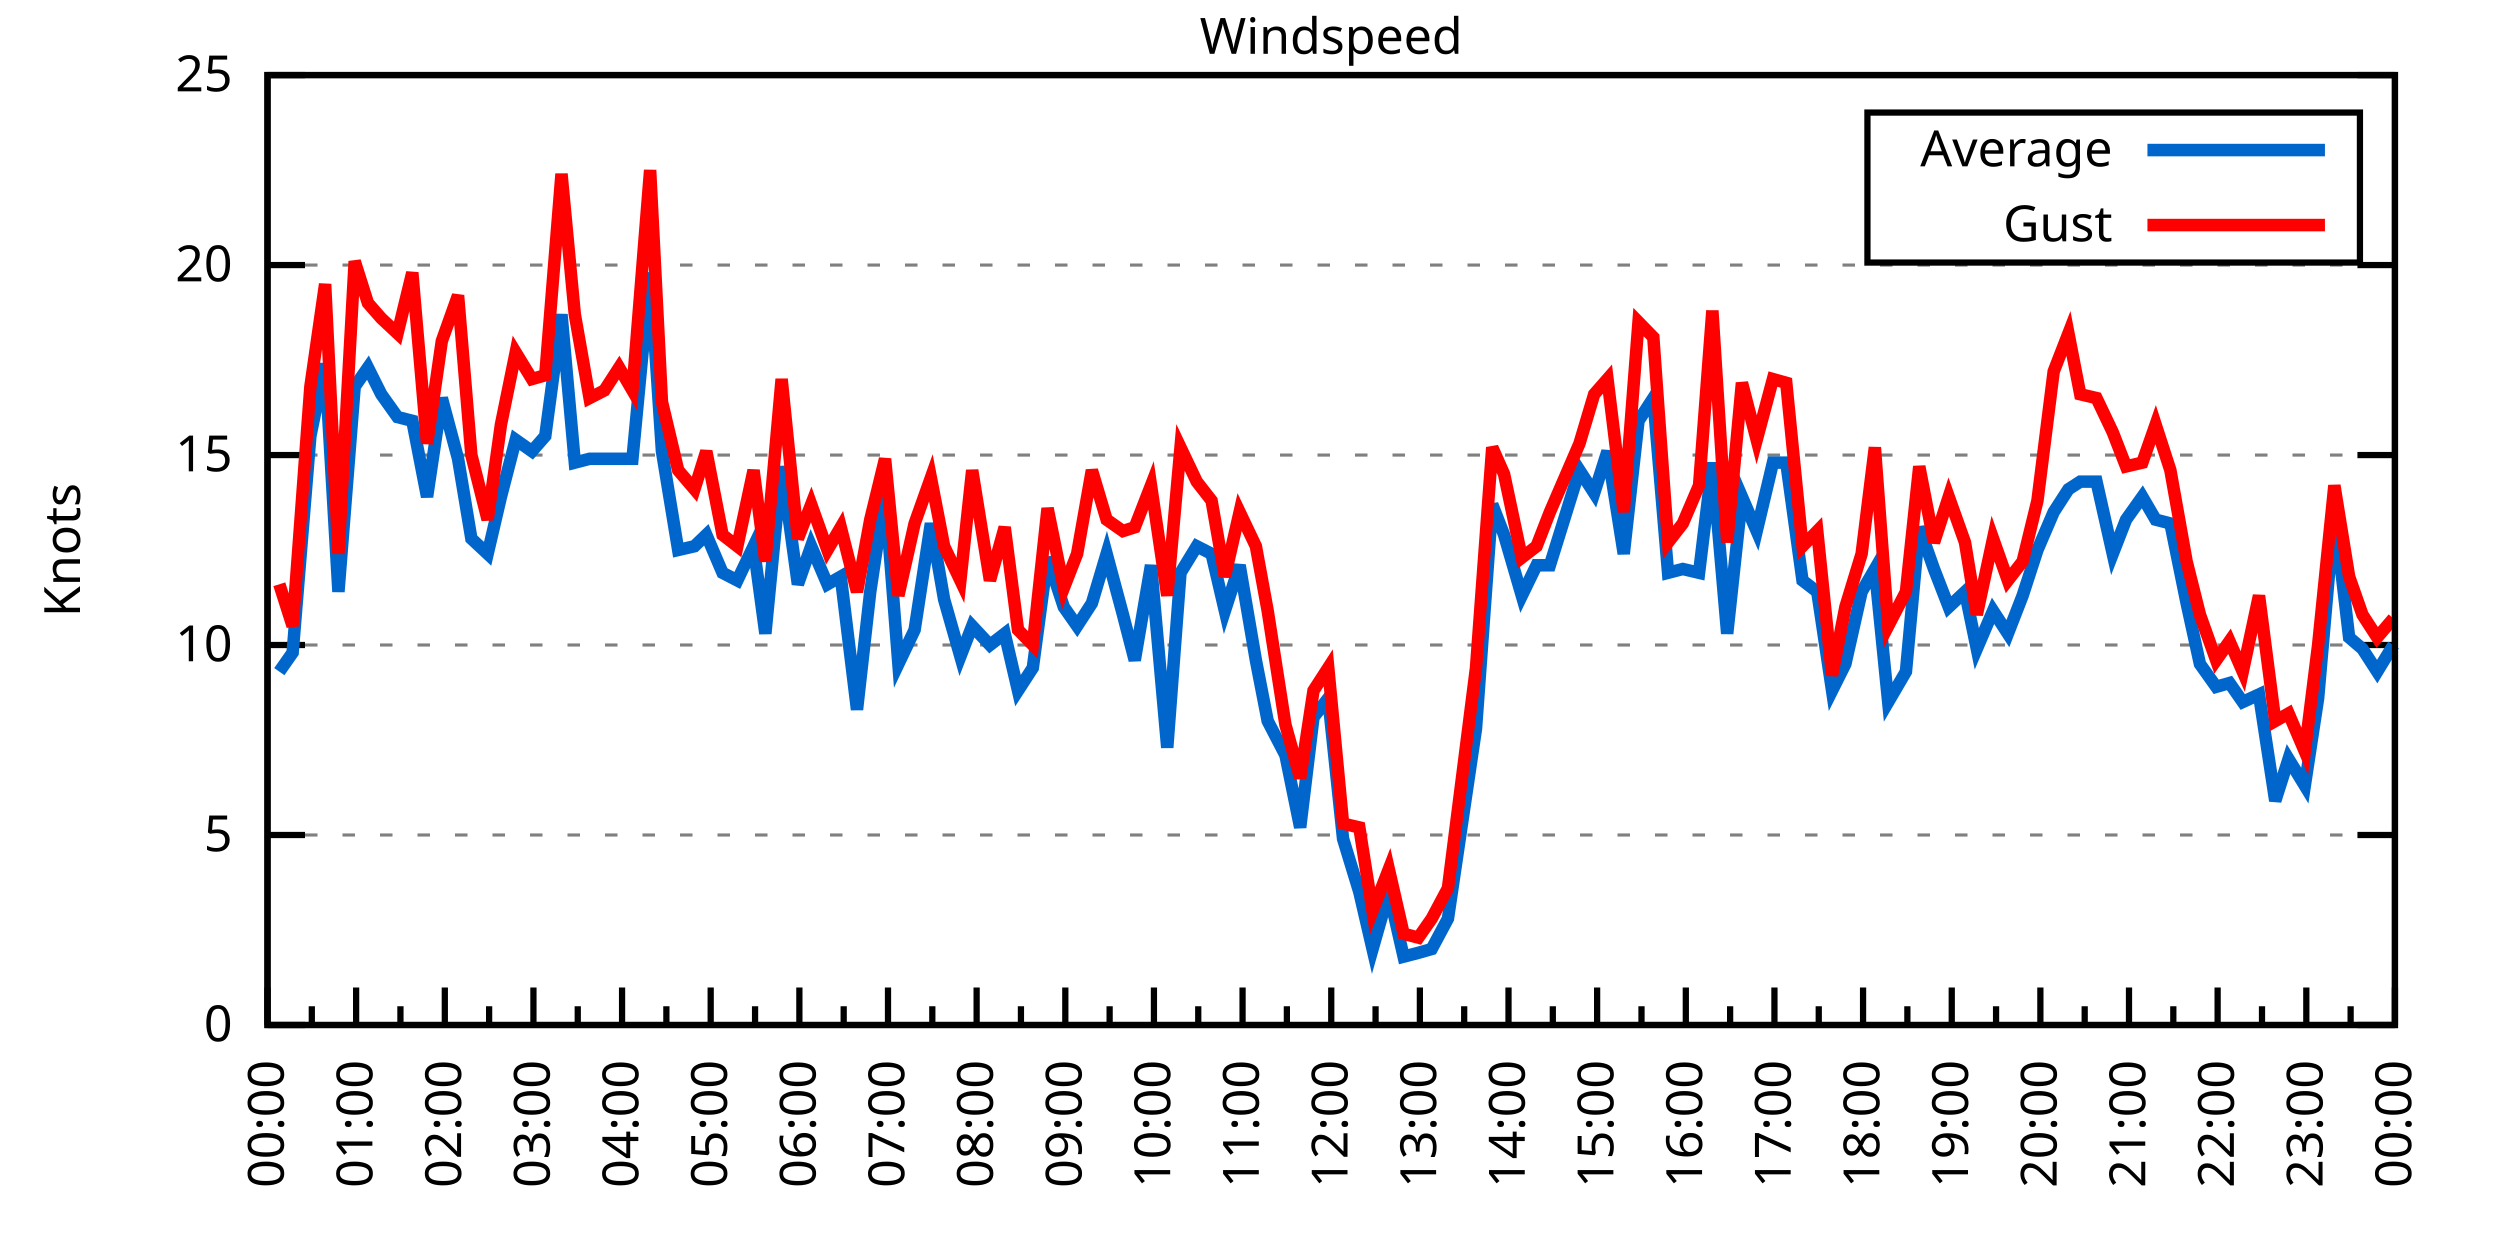
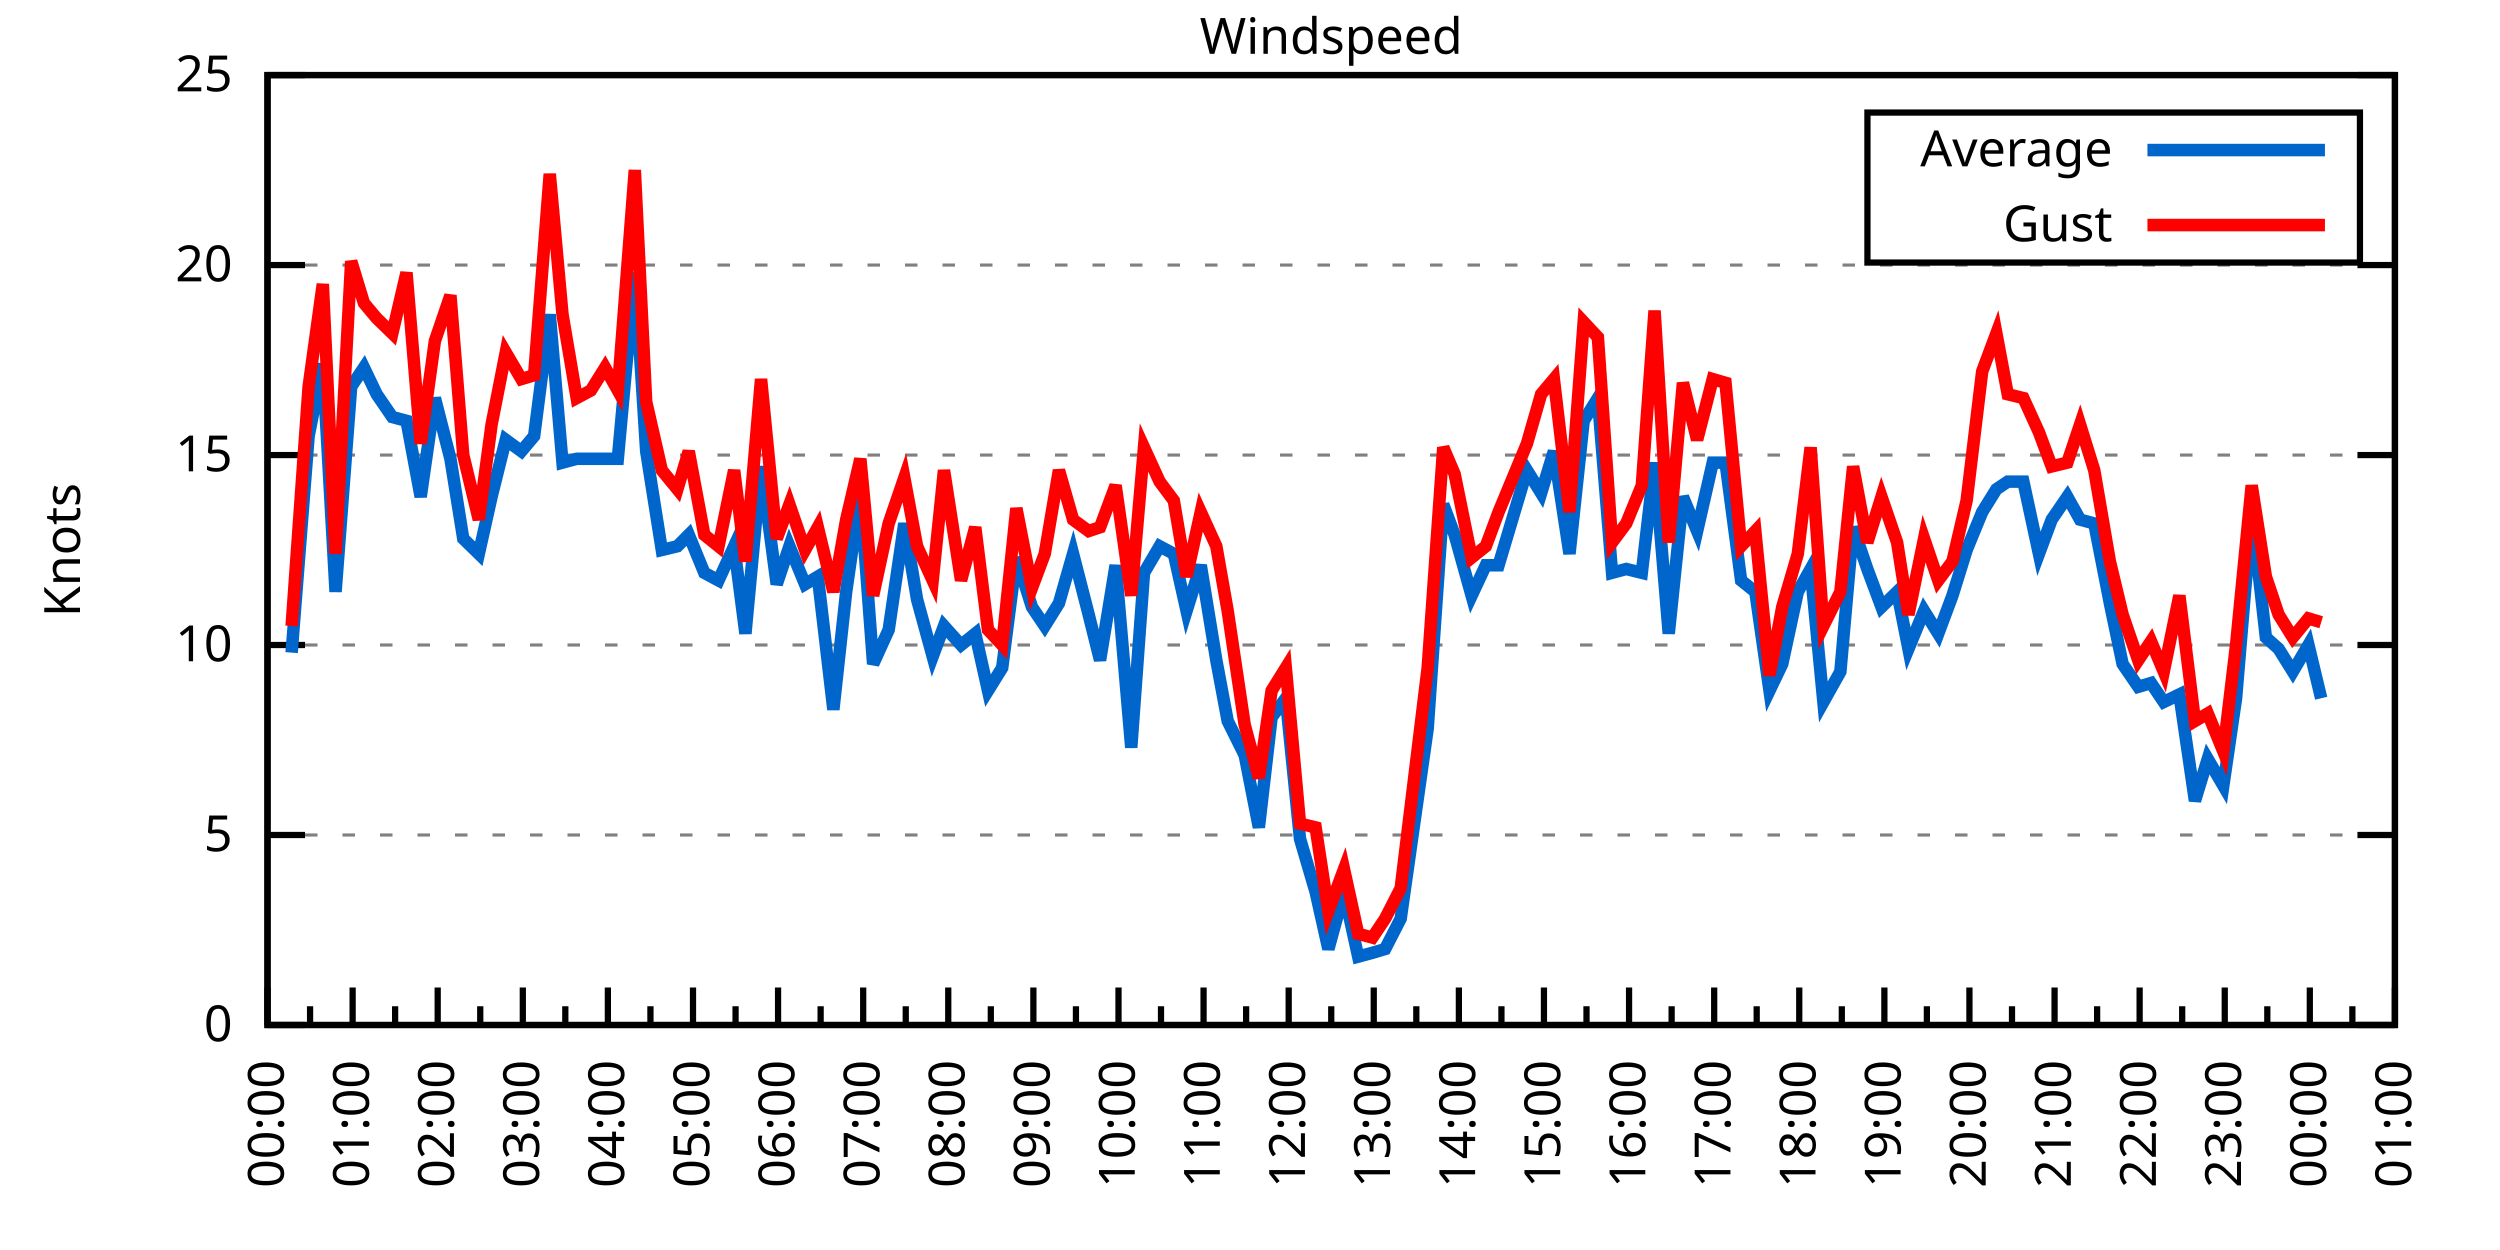
<svg xmlns="http://www.w3.org/2000/svg" xmlns:xlink="http://www.w3.org/1999/xlink" width="400" height="200" viewBox="0 0 400 200">
  <g id="gnuplot_canvas">
    <rect x="0" y="0" width="400" height="200" fill="none" />
    <defs>
      <circle id="gpDot" r="0.5" stroke-width="0.5" stroke="currentColor" />
      <path id="gpPt0" stroke-width="0.333" stroke="currentColor" d="M-1,0 h2 M0,-1 v2" />
      <path id="gpPt1" stroke-width="0.333" stroke="currentColor" d="M-1,-1 L1,1 M1,-1 L-1,1" />
      <path id="gpPt2" stroke-width="0.333" stroke="currentColor" d="M-1,0 L1,0 M0,-1 L0,1 M-1,-1 L1,1 M-1,1 L1,-1" />
      <rect id="gpPt3" stroke-width="0.333" stroke="currentColor" x="-1" y="-1" width="2" height="2" />
      <rect id="gpPt4" stroke-width="0.333" stroke="currentColor" fill="currentColor" x="-1" y="-1" width="2" height="2" />
      <circle id="gpPt5" stroke-width="0.333" stroke="currentColor" cx="0" cy="0" r="1" />
      <use xlink:href="#gpPt5" id="gpPt6" fill="currentColor" stroke="none" />
      <path id="gpPt7" stroke-width="0.333" stroke="currentColor" d="M0,-1.33 L-1.33,0.67 L1.33,0.67 z" />
      <use xlink:href="#gpPt7" id="gpPt8" fill="currentColor" stroke="none" />
      <use xlink:href="#gpPt7" id="gpPt9" stroke="currentColor" transform="rotate(180)" />
      <use xlink:href="#gpPt9" id="gpPt10" fill="currentColor" stroke="none" />
      <use xlink:href="#gpPt3" id="gpPt11" stroke="currentColor" transform="rotate(45)" />
      <use xlink:href="#gpPt11" id="gpPt12" fill="currentColor" stroke="none" />
      <path id="gpPt13" stroke-width="0.333" stroke="currentColor" d="M0,1.330 L1.265,0.411 L0.782,-1.067 L-0.782,-1.076 L-1.265,0.411 z" />
      <use xlink:href="#gpPt13" id="gpPt14" fill="currentColor" stroke="none" />
      <filter id="textbox" filterUnits="objectBoundingBox" x="0" y="0" height="1" width="1">
        <feFlood flood-color="white" flood-opacity="1" result="bgnd" />
        <feComposite in="SourceGraphic" in2="bgnd" operator="atop" />
      </filter>
      <filter id="greybox" filterUnits="objectBoundingBox" x="0" y="0" height="1" width="1">
        <feFlood flood-color="lightgrey" flood-opacity="1" result="grey" />
        <feComposite in="SourceGraphic" in2="grey" operator="atop" />
      </filter>
    </defs>
    <g fill="none" color="white" stroke="currentColor" stroke-width="1.00" stroke-linecap="butt" stroke-linejoin="miter">
</g>
    <g fill="none" color="black" stroke="currentColor" stroke-width="1.00" stroke-linecap="butt" stroke-linejoin="miter">
      <g stroke="none" shape-rendering="crispEdges">
        <polygon fill="rgb(255, 255, 255)" points="42.80,164.00 383.18,164.00 383.18,12.02 42.80,12.02 " />
      </g>
    </g>
    <g fill="none" color="black" stroke="currentColor" stroke-width="1.00" stroke-linecap="butt" stroke-linejoin="miter">
</g>
    <g fill="none" color="black" stroke="black" stroke-width="0.50" stroke-linecap="butt" stroke-linejoin="miter">
</g>
    <g fill="none" color="gray" stroke="currentColor" stroke-width="0.50" stroke-linecap="butt" stroke-linejoin="miter">
      <path stroke="gray" stroke-dasharray="2,4" class="gridline" d="M42.80,164.00 L383.19,164.00  " />
    </g>
    <g fill="none" color="gray" stroke="gray" stroke-width="1.00" stroke-linecap="butt" stroke-linejoin="miter">
</g>
    <g fill="none" color="black" stroke="currentColor" stroke-width="1.00" stroke-linecap="butt" stroke-linejoin="miter">
      <path stroke="black" d="M42.80,164.00 L48.80,164.00 M383.19,164.00 L377.19,164.00  " />
      <g transform="translate(37.20,166.60)" stroke="none" fill="black" font-family="Sans" font-size="8.00" text-anchor="end">
        <text>
          <tspan font-family="Sans"> 0</tspan>
        </text>
      </g>
    </g>
    <g fill="none" color="black" stroke="currentColor" stroke-width="1.00" stroke-linecap="butt" stroke-linejoin="miter">
</g>
    <g fill="none" color="black" stroke="black" stroke-width="0.50" stroke-linecap="butt" stroke-linejoin="miter">
</g>
    <g fill="none" color="gray" stroke="currentColor" stroke-width="0.50" stroke-linecap="butt" stroke-linejoin="miter">
      <path stroke="gray" stroke-dasharray="2,4" class="gridline" d="M42.80,133.60 L383.19,133.60  " />
    </g>
    <g fill="none" color="gray" stroke="gray" stroke-width="1.00" stroke-linecap="butt" stroke-linejoin="miter">
</g>
    <g fill="none" color="black" stroke="currentColor" stroke-width="1.00" stroke-linecap="butt" stroke-linejoin="miter">
      <path stroke="black" d="M42.80,133.60 L48.80,133.60 M383.19,133.60 L377.19,133.60  " />
      <g transform="translate(37.20,136.20)" stroke="none" fill="black" font-family="Sans" font-size="8.00" text-anchor="end">
        <text>
          <tspan font-family="Sans"> 5</tspan>
        </text>
      </g>
    </g>
    <g fill="none" color="black" stroke="currentColor" stroke-width="1.00" stroke-linecap="butt" stroke-linejoin="miter">
</g>
    <g fill="none" color="black" stroke="black" stroke-width="0.50" stroke-linecap="butt" stroke-linejoin="miter">
</g>
    <g fill="none" color="gray" stroke="currentColor" stroke-width="0.50" stroke-linecap="butt" stroke-linejoin="miter">
      <path stroke="gray" stroke-dasharray="2,4" class="gridline" d="M42.80,103.20 L383.19,103.20  " />
    </g>
    <g fill="none" color="gray" stroke="gray" stroke-width="1.00" stroke-linecap="butt" stroke-linejoin="miter">
</g>
    <g fill="none" color="black" stroke="currentColor" stroke-width="1.00" stroke-linecap="butt" stroke-linejoin="miter">
      <path stroke="black" d="M42.80,103.20 L48.80,103.20 M383.19,103.20 L377.19,103.20  " />
      <g transform="translate(37.20,105.80)" stroke="none" fill="black" font-family="Sans" font-size="8.00" text-anchor="end">
        <text>
          <tspan font-family="Sans"> 10</tspan>
        </text>
      </g>
    </g>
    <g fill="none" color="black" stroke="currentColor" stroke-width="1.00" stroke-linecap="butt" stroke-linejoin="miter">
</g>
    <g fill="none" color="black" stroke="black" stroke-width="0.50" stroke-linecap="butt" stroke-linejoin="miter">
</g>
    <g fill="none" color="gray" stroke="currentColor" stroke-width="0.50" stroke-linecap="butt" stroke-linejoin="miter">
      <path stroke="gray" stroke-dasharray="2,4" class="gridline" d="M42.80,72.81 L383.19,72.81  " />
    </g>
    <g fill="none" color="gray" stroke="gray" stroke-width="1.00" stroke-linecap="butt" stroke-linejoin="miter">
</g>
    <g fill="none" color="black" stroke="currentColor" stroke-width="1.00" stroke-linecap="butt" stroke-linejoin="miter">
      <path stroke="black" d="M42.80,72.81 L48.80,72.81 M383.19,72.81 L377.19,72.81  " />
      <g transform="translate(37.20,75.41)" stroke="none" fill="black" font-family="Sans" font-size="8.00" text-anchor="end">
        <text>
          <tspan font-family="Sans"> 15</tspan>
        </text>
      </g>
    </g>
    <g fill="none" color="black" stroke="currentColor" stroke-width="1.00" stroke-linecap="butt" stroke-linejoin="miter">
</g>
    <g fill="none" color="black" stroke="black" stroke-width="0.50" stroke-linecap="butt" stroke-linejoin="miter">
</g>
    <g fill="none" color="gray" stroke="currentColor" stroke-width="0.50" stroke-linecap="butt" stroke-linejoin="miter">
      <path stroke="gray" stroke-dasharray="2,4" class="gridline" d="M42.80,42.41 L383.19,42.41  " />
    </g>
    <g fill="none" color="gray" stroke="gray" stroke-width="1.00" stroke-linecap="butt" stroke-linejoin="miter">
</g>
    <g fill="none" color="black" stroke="currentColor" stroke-width="1.00" stroke-linecap="butt" stroke-linejoin="miter">
      <path stroke="black" d="M42.80,42.41 L48.80,42.41 M383.19,42.41 L377.19,42.41  " />
      <g transform="translate(37.20,45.01)" stroke="none" fill="black" font-family="Sans" font-size="8.00" text-anchor="end">
        <text>
          <tspan font-family="Sans"> 20</tspan>
        </text>
      </g>
    </g>
    <g fill="none" color="black" stroke="currentColor" stroke-width="1.00" stroke-linecap="butt" stroke-linejoin="miter">
</g>
    <g fill="none" color="black" stroke="black" stroke-width="0.50" stroke-linecap="butt" stroke-linejoin="miter">
</g>
    <g fill="none" color="gray" stroke="currentColor" stroke-width="0.50" stroke-linecap="butt" stroke-linejoin="miter">
      <path stroke="gray" stroke-dasharray="2,4" class="gridline" d="M42.80,12.01 L383.19,12.01  " />
    </g>
    <g fill="none" color="gray" stroke="gray" stroke-width="1.00" stroke-linecap="butt" stroke-linejoin="miter">
</g>
    <g fill="none" color="black" stroke="currentColor" stroke-width="1.00" stroke-linecap="butt" stroke-linejoin="miter">
      <path stroke="black" d="M42.80,12.01 L48.80,12.01 M383.19,12.01 L377.19,12.01  " />
      <g transform="translate(37.20,14.61)" stroke="none" fill="black" font-family="Sans" font-size="8.00" text-anchor="end">
        <text>
          <tspan font-family="Sans"> 25</tspan>
        </text>
      </g>
    </g>
    <g fill="none" color="black" stroke="currentColor" stroke-width="1.00" stroke-linecap="butt" stroke-linejoin="miter">
      <path stroke="black" d="M42.80,164.00 L42.80,158.00  " />
      <g transform="translate(45.40,169.60) rotate(270)" stroke="none" fill="black" font-family="Sans" font-size="8.00" text-anchor="end">
        <text>
          <tspan font-family="Sans">00:00</tspan>
        </text>
      </g>
    </g>
    <g fill="none" color="black" stroke="currentColor" stroke-width="1.00" stroke-linecap="butt" stroke-linejoin="miter">
-       <path stroke="black" d="M49.89,164.00 L49.89,161.00 M56.98,164.00 L56.98,158.00  " />
-       <g transform="translate(59.58,169.60) rotate(270)" stroke="none" fill="black" font-family="Sans" font-size="8.00" text-anchor="end">
+       <path stroke="black" d="M49.61,164.00 L49.61,161.00 M56.42,164.00 L56.42,158.00  " />
+       <g transform="translate(59.02,169.60) rotate(270)" stroke="none" fill="black" font-family="Sans" font-size="8.00" text-anchor="end">
        <text>
          <tspan font-family="Sans">01:00</tspan>
        </text>
      </g>
    </g>
    <g fill="none" color="black" stroke="currentColor" stroke-width="1.00" stroke-linecap="butt" stroke-linejoin="miter">
-       <path stroke="black" d="M64.07,164.00 L64.07,161.00 M71.17,164.00 L71.17,158.00  " />
-       <g transform="translate(73.77,169.60) rotate(270)" stroke="none" fill="black" font-family="Sans" font-size="8.00" text-anchor="end">
+       <path stroke="black" d="M63.22,164.00 L63.22,161.00 M70.03,164.00 L70.03,158.00  " />
+       <g transform="translate(72.63,169.60) rotate(270)" stroke="none" fill="black" font-family="Sans" font-size="8.00" text-anchor="end">
        <text>
          <tspan font-family="Sans">02:00</tspan>
        </text>
      </g>
    </g>
    <g fill="none" color="black" stroke="currentColor" stroke-width="1.00" stroke-linecap="butt" stroke-linejoin="miter">
-       <path stroke="black" d="M78.26,164.00 L78.26,161.00 M85.35,164.00 L85.35,158.00  " />
-       <g transform="translate(87.95,169.60) rotate(270)" stroke="none" fill="black" font-family="Sans" font-size="8.00" text-anchor="end">
+       <path stroke="black" d="M76.84,164.00 L76.84,161.00 M83.65,164.00 L83.65,158.00  " />
+       <g transform="translate(86.25,169.60) rotate(270)" stroke="none" fill="black" font-family="Sans" font-size="8.00" text-anchor="end">
        <text>
          <tspan font-family="Sans">03:00</tspan>
        </text>
      </g>
    </g>
    <g fill="none" color="black" stroke="currentColor" stroke-width="1.00" stroke-linecap="butt" stroke-linejoin="miter">
-       <path stroke="black" d="M92.44,164.00 L92.44,161.00 M99.53,164.00 L99.53,158.00  " />
-       <g transform="translate(102.13,169.60) rotate(270)" stroke="none" fill="black" font-family="Sans" font-size="8.00" text-anchor="end">
+       <path stroke="black" d="M90.45,164.00 L90.45,161.00 M97.26,164.00 L97.26,158.00  " />
+       <g transform="translate(99.86,169.60) rotate(270)" stroke="none" fill="black" font-family="Sans" font-size="8.00" text-anchor="end">
        <text>
          <tspan font-family="Sans">04:00</tspan>
        </text>
      </g>
    </g>
    <g fill="none" color="black" stroke="currentColor" stroke-width="1.00" stroke-linecap="butt" stroke-linejoin="miter">
-       <path stroke="black" d="M106.62,164.00 L106.62,161.00 M113.71,164.00 L113.71,158.00  " />
-       <g transform="translate(116.31,169.60) rotate(270)" stroke="none" fill="black" font-family="Sans" font-size="8.00" text-anchor="end">
+       <path stroke="black" d="M104.07,164.00 L104.07,161.00 M110.88,164.00 L110.88,158.00  " />
+       <g transform="translate(113.48,169.60) rotate(270)" stroke="none" fill="black" font-family="Sans" font-size="8.00" text-anchor="end">
        <text>
          <tspan font-family="Sans">05:00</tspan>
        </text>
      </g>
    </g>
    <g fill="none" color="black" stroke="currentColor" stroke-width="1.00" stroke-linecap="butt" stroke-linejoin="miter">
-       <path stroke="black" d="M120.81,164.00 L120.81,161.00 M127.90,164.00 L127.90,158.00  " />
-       <g transform="translate(130.50,169.60) rotate(270)" stroke="none" fill="black" font-family="Sans" font-size="8.00" text-anchor="end">
+       <path stroke="black" d="M117.69,164.00 L117.69,161.00 M124.49,164.00 L124.49,158.00  " />
+       <g transform="translate(127.09,169.60) rotate(270)" stroke="none" fill="black" font-family="Sans" font-size="8.00" text-anchor="end">
        <text>
          <tspan font-family="Sans">06:00</tspan>
        </text>
      </g>
    </g>
    <g fill="none" color="black" stroke="currentColor" stroke-width="1.00" stroke-linecap="butt" stroke-linejoin="miter">
-       <path stroke="black" d="M134.99,164.00 L134.99,161.00 M142.08,164.00 L142.08,158.00  " />
-       <g transform="translate(144.68,169.60) rotate(270)" stroke="none" fill="black" font-family="Sans" font-size="8.00" text-anchor="end">
+       <path stroke="black" d="M131.30,164.00 L131.30,161.00 M138.11,164.00 L138.11,158.00  " />
+       <g transform="translate(140.71,169.60) rotate(270)" stroke="none" fill="black" font-family="Sans" font-size="8.00" text-anchor="end">
        <text>
          <tspan font-family="Sans">07:00</tspan>
        </text>
      </g>
    </g>
    <g fill="none" color="black" stroke="currentColor" stroke-width="1.00" stroke-linecap="butt" stroke-linejoin="miter">
-       <path stroke="black" d="M149.17,164.00 L149.17,161.00 M156.26,164.00 L156.26,158.00  " />
-       <g transform="translate(158.86,169.60) rotate(270)" stroke="none" fill="black" font-family="Sans" font-size="8.00" text-anchor="end">
+       <path stroke="black" d="M144.92,164.00 L144.92,161.00 M151.72,164.00 L151.72,158.00  " />
+       <g transform="translate(154.32,169.60) rotate(270)" stroke="none" fill="black" font-family="Sans" font-size="8.00" text-anchor="end">
        <text>
          <tspan font-family="Sans">08:00</tspan>
        </text>
      </g>
    </g>
    <g fill="none" color="black" stroke="currentColor" stroke-width="1.00" stroke-linecap="butt" stroke-linejoin="miter">
-       <path stroke="black" d="M163.35,164.00 L163.35,161.00 M170.45,164.00 L170.45,158.00  " />
-       <g transform="translate(173.05,169.60) rotate(270)" stroke="none" fill="black" font-family="Sans" font-size="8.00" text-anchor="end">
+       <path stroke="black" d="M158.53,164.00 L158.53,161.00 M165.34,164.00 L165.34,158.00  " />
+       <g transform="translate(167.94,169.60) rotate(270)" stroke="none" fill="black" font-family="Sans" font-size="8.00" text-anchor="end">
        <text>
          <tspan font-family="Sans">09:00</tspan>
        </text>
      </g>
    </g>
    <g fill="none" color="black" stroke="currentColor" stroke-width="1.00" stroke-linecap="butt" stroke-linejoin="miter">
-       <path stroke="black" d="M177.54,164.00 L177.54,161.00 M184.63,164.00 L184.63,158.00  " />
-       <g transform="translate(187.23,169.60) rotate(270)" stroke="none" fill="black" font-family="Sans" font-size="8.00" text-anchor="end">
+       <path stroke="black" d="M172.15,164.00 L172.15,161.00 M178.96,164.00 L178.96,158.00  " />
+       <g transform="translate(181.56,169.60) rotate(270)" stroke="none" fill="black" font-family="Sans" font-size="8.00" text-anchor="end">
        <text>
          <tspan font-family="Sans">10:00</tspan>
        </text>
      </g>
    </g>
    <g fill="none" color="black" stroke="currentColor" stroke-width="1.00" stroke-linecap="butt" stroke-linejoin="miter">
-       <path stroke="black" d="M191.72,164.00 L191.72,161.00 M198.81,164.00 L198.81,158.00  " />
-       <g transform="translate(201.41,169.60) rotate(270)" stroke="none" fill="black" font-family="Sans" font-size="8.00" text-anchor="end">
+       <path stroke="black" d="M185.76,164.00 L185.76,161.00 M192.57,164.00 L192.57,158.00  " />
+       <g transform="translate(195.17,169.60) rotate(270)" stroke="none" fill="black" font-family="Sans" font-size="8.00" text-anchor="end">
        <text>
          <tspan font-family="Sans">11:00</tspan>
        </text>
      </g>
    </g>
    <g fill="none" color="black" stroke="currentColor" stroke-width="1.00" stroke-linecap="butt" stroke-linejoin="miter">
-       <path stroke="black" d="M205.90,164.00 L205.90,161.00 M213.00,164.00 L213.00,158.00  " />
-       <g transform="translate(215.60,169.60) rotate(270)" stroke="none" fill="black" font-family="Sans" font-size="8.00" text-anchor="end">
+       <path stroke="black" d="M199.38,164.00 L199.38,161.00 M206.19,164.00 L206.19,158.00  " />
+       <g transform="translate(208.79,169.60) rotate(270)" stroke="none" fill="black" font-family="Sans" font-size="8.00" text-anchor="end">
        <text>
          <tspan font-family="Sans">12:00</tspan>
        </text>
      </g>
    </g>
    <g fill="none" color="black" stroke="currentColor" stroke-width="1.00" stroke-linecap="butt" stroke-linejoin="miter">
-       <path stroke="black" d="M220.09,164.00 L220.09,161.00 M227.18,164.00 L227.18,158.00  " />
-       <g transform="translate(229.78,169.60) rotate(270)" stroke="none" fill="black" font-family="Sans" font-size="8.00" text-anchor="end">
+       <path stroke="black" d="M213.00,164.00 L213.00,161.00 M219.80,164.00 L219.80,158.00  " />
+       <g transform="translate(222.40,169.60) rotate(270)" stroke="none" fill="black" font-family="Sans" font-size="8.00" text-anchor="end">
        <text>
          <tspan font-family="Sans">13:00</tspan>
        </text>
      </g>
    </g>
    <g fill="none" color="black" stroke="currentColor" stroke-width="1.00" stroke-linecap="butt" stroke-linejoin="miter">
-       <path stroke="black" d="M234.27,164.00 L234.27,161.00 M241.36,164.00 L241.36,158.00  " />
-       <g transform="translate(243.96,169.60) rotate(270)" stroke="none" fill="black" font-family="Sans" font-size="8.00" text-anchor="end">
+       <path stroke="black" d="M226.61,164.00 L226.61,161.00 M233.42,164.00 L233.42,158.00  " />
+       <g transform="translate(236.02,169.60) rotate(270)" stroke="none" fill="black" font-family="Sans" font-size="8.00" text-anchor="end">
        <text>
          <tspan font-family="Sans">14:00</tspan>
        </text>
      </g>
    </g>
    <g fill="none" color="black" stroke="currentColor" stroke-width="1.00" stroke-linecap="butt" stroke-linejoin="miter">
-       <path stroke="black" d="M248.45,164.00 L248.45,161.00 M255.54,164.00 L255.54,158.00  " />
-       <g transform="translate(258.14,169.60) rotate(270)" stroke="none" fill="black" font-family="Sans" font-size="8.00" text-anchor="end">
+       <path stroke="black" d="M240.23,164.00 L240.23,161.00 M247.03,164.00 L247.03,158.00  " />
+       <g transform="translate(249.63,169.60) rotate(270)" stroke="none" fill="black" font-family="Sans" font-size="8.00" text-anchor="end">
        <text>
          <tspan font-family="Sans">15:00</tspan>
        </text>
      </g>
    </g>
    <g fill="none" color="black" stroke="currentColor" stroke-width="1.00" stroke-linecap="butt" stroke-linejoin="miter">
-       <path stroke="black" d="M262.64,164.00 L262.64,161.00 M269.73,164.00 L269.73,158.00  " />
-       <g transform="translate(272.33,169.60) rotate(270)" stroke="none" fill="black" font-family="Sans" font-size="8.00" text-anchor="end">
+       <path stroke="black" d="M253.84,164.00 L253.84,161.00 M260.65,164.00 L260.65,158.00  " />
+       <g transform="translate(263.25,169.60) rotate(270)" stroke="none" fill="black" font-family="Sans" font-size="8.00" text-anchor="end">
        <text>
          <tspan font-family="Sans">16:00</tspan>
        </text>
      </g>
    </g>
    <g fill="none" color="black" stroke="currentColor" stroke-width="1.00" stroke-linecap="butt" stroke-linejoin="miter">
-       <path stroke="black" d="M276.82,164.00 L276.82,161.00 M283.91,164.00 L283.91,158.00  " />
-       <g transform="translate(286.51,169.60) rotate(270)" stroke="none" fill="black" font-family="Sans" font-size="8.00" text-anchor="end">
+       <path stroke="black" d="M267.46,164.00 L267.46,161.00 M274.27,164.00 L274.27,158.00  " />
+       <g transform="translate(276.87,169.60) rotate(270)" stroke="none" fill="black" font-family="Sans" font-size="8.00" text-anchor="end">
        <text>
          <tspan font-family="Sans">17:00</tspan>
        </text>
      </g>
    </g>
    <g fill="none" color="black" stroke="currentColor" stroke-width="1.00" stroke-linecap="butt" stroke-linejoin="miter">
-       <path stroke="black" d="M291.00,164.00 L291.00,161.00 M298.09,164.00 L298.09,158.00  " />
-       <g transform="translate(300.69,169.60) rotate(270)" stroke="none" fill="black" font-family="Sans" font-size="8.00" text-anchor="end">
+       <path stroke="black" d="M281.07,164.00 L281.07,161.00 M287.88,164.00 L287.88,158.00  " />
+       <g transform="translate(290.48,169.60) rotate(270)" stroke="none" fill="black" font-family="Sans" font-size="8.00" text-anchor="end">
        <text>
          <tspan font-family="Sans">18:00</tspan>
        </text>
      </g>
    </g>
    <g fill="none" color="black" stroke="currentColor" stroke-width="1.00" stroke-linecap="butt" stroke-linejoin="miter">
-       <path stroke="black" d="M305.18,164.00 L305.18,161.00 M312.28,164.00 L312.28,158.00  " />
-       <g transform="translate(314.88,169.60) rotate(270)" stroke="none" fill="black" font-family="Sans" font-size="8.00" text-anchor="end">
+       <path stroke="black" d="M294.69,164.00 L294.69,161.00 M301.50,164.00 L301.50,158.00  " />
+       <g transform="translate(304.10,169.60) rotate(270)" stroke="none" fill="black" font-family="Sans" font-size="8.00" text-anchor="end">
        <text>
          <tspan font-family="Sans">19:00</tspan>
        </text>
      </g>
    </g>
    <g fill="none" color="black" stroke="currentColor" stroke-width="1.00" stroke-linecap="butt" stroke-linejoin="miter">
-       <path stroke="black" d="M319.37,164.00 L319.37,161.00 M326.46,164.00 L326.46,158.00  " />
-       <g transform="translate(329.06,169.60) rotate(270)" stroke="none" fill="black" font-family="Sans" font-size="8.00" text-anchor="end">
+       <path stroke="black" d="M308.30,164.00 L308.30,161.00 M315.11,164.00 L315.11,158.00  " />
+       <g transform="translate(317.71,169.60) rotate(270)" stroke="none" fill="black" font-family="Sans" font-size="8.00" text-anchor="end">
        <text>
          <tspan font-family="Sans">20:00</tspan>
        </text>
      </g>
    </g>
    <g fill="none" color="black" stroke="currentColor" stroke-width="1.00" stroke-linecap="butt" stroke-linejoin="miter">
-       <path stroke="black" d="M333.55,164.00 L333.55,161.00 M340.64,164.00 L340.64,158.00  " />
-       <g transform="translate(343.24,169.60) rotate(270)" stroke="none" fill="black" font-family="Sans" font-size="8.00" text-anchor="end">
+       <path stroke="black" d="M321.92,164.00 L321.92,161.00 M328.73,164.00 L328.73,158.00  " />
+       <g transform="translate(331.33,169.60) rotate(270)" stroke="none" fill="black" font-family="Sans" font-size="8.00" text-anchor="end">
        <text>
          <tspan font-family="Sans">21:00</tspan>
        </text>
      </g>
    </g>
    <g fill="none" color="black" stroke="currentColor" stroke-width="1.00" stroke-linecap="butt" stroke-linejoin="miter">
-       <path stroke="black" d="M347.73,164.00 L347.73,161.00 M354.82,164.00 L354.82,158.00  " />
-       <g transform="translate(357.42,169.60) rotate(270)" stroke="none" fill="black" font-family="Sans" font-size="8.00" text-anchor="end">
+       <path stroke="black" d="M335.54,164.00 L335.54,161.00 M342.34,164.00 L342.34,158.00  " />
+       <g transform="translate(344.94,169.60) rotate(270)" stroke="none" fill="black" font-family="Sans" font-size="8.00" text-anchor="end">
        <text>
          <tspan font-family="Sans">22:00</tspan>
        </text>
      </g>
    </g>
    <g fill="none" color="black" stroke="currentColor" stroke-width="1.00" stroke-linecap="butt" stroke-linejoin="miter">
-       <path stroke="black" d="M361.92,164.00 L361.92,161.00 M369.01,164.00 L369.01,158.00  " />
-       <g transform="translate(371.61,169.60) rotate(270)" stroke="none" fill="black" font-family="Sans" font-size="8.00" text-anchor="end">
+       <path stroke="black" d="M349.15,164.00 L349.15,161.00 M355.96,164.00 L355.96,158.00  " />
+       <g transform="translate(358.56,169.60) rotate(270)" stroke="none" fill="black" font-family="Sans" font-size="8.00" text-anchor="end">
        <text>
          <tspan font-family="Sans">23:00</tspan>
        </text>
      </g>
    </g>
    <g fill="none" color="black" stroke="currentColor" stroke-width="1.00" stroke-linecap="butt" stroke-linejoin="miter">
-       <path stroke="black" d="M376.10,164.00 L376.10,161.00 M383.19,164.00 L383.19,158.00  " />
+       <path stroke="black" d="M362.77,164.00 L362.77,161.00 M369.57,164.00 L369.57,158.00  " />
+       <g transform="translate(372.17,169.60) rotate(270)" stroke="none" fill="black" font-family="Sans" font-size="8.00" text-anchor="end">
+         <text>
+           <tspan font-family="Sans">00:00</tspan>
+         </text>
+       </g>
+     </g>
+     <g fill="none" color="black" stroke="currentColor" stroke-width="1.00" stroke-linecap="butt" stroke-linejoin="miter">
+       <path stroke="black" d="M376.38,164.00 L376.38,161.00 M383.19,164.00 L383.19,158.00  " />
      <g transform="translate(385.79,169.60) rotate(270)" stroke="none" fill="black" font-family="Sans" font-size="8.00" text-anchor="end">
        <text>
-           <tspan font-family="Sans">00:00</tspan>
+           <tspan font-family="Sans">01:00</tspan>
        </text>
      </g>
    </g>
    <g fill="none" color="black" stroke="currentColor" stroke-width="1.00" stroke-linecap="butt" stroke-linejoin="miter">
</g>
    <g fill="none" color="black" stroke="currentColor" stroke-width="1.00" stroke-linecap="butt" stroke-linejoin="miter">
      <path stroke="black" d="M42.80,12.01 L42.80,164.00 L383.19,164.00 L383.19,12.01 L42.80,12.01 Z  " />
    </g>
    <g fill="none" color="black" stroke="currentColor" stroke-width="1.00" stroke-linecap="butt" stroke-linejoin="miter">
      <g transform="translate(12.80,88.01) rotate(270)" stroke="none" fill="black" font-family="Sans" font-size="8.00" text-anchor="middle">
        <text>
          <tspan font-family="Sans">Knots</tspan>
        </text>
      </g>
    </g>
    <g fill="none" color="black" stroke="currentColor" stroke-width="1.00" stroke-linecap="butt" stroke-linejoin="miter">
</g>
    <g fill="none" color="black" stroke="currentColor" stroke-width="1.00" stroke-linecap="butt" stroke-linejoin="miter">
      <path stroke="black" d="M298.79,42.01 L298.79,18.01 L377.59,18.01 L377.59,42.01 L298.79,42.01 Z  " />
    </g>
    <g id="Windspeed_plot_1">
      <g fill="none" color="white" stroke="black" stroke-width="2.00" stroke-linecap="butt" stroke-linejoin="miter">
</g>
      <g fill="none" color="black" stroke="currentColor" stroke-width="2.00" stroke-linecap="butt" stroke-linejoin="miter">
        <g transform="translate(337.99,26.61)" stroke="none" fill="black" font-family="Sans" font-size="8.00" text-anchor="end">
          <text>
            <tspan font-family="Sans">Average</tspan>
          </text>
        </g>
      </g>
      <g fill="none" color="black" stroke="currentColor" stroke-width="2.00" stroke-linecap="butt" stroke-linejoin="miter">
-         <path stroke="rgb(  0, 102, 204)" d="M343.59,24.01 L371.99,24.01 M44.69,107.46 L46.82,104.42 L49.66,69.77 L52.02,58.21 L54.15,94.69 L56.75,61.86   L58.87,58.82 L61.00,63.08 L63.60,66.73 L65.97,67.33 L68.33,79.49 L70.69,63.69 L73.29,73.41 L75.42,86.18   L78.02,88.61 L80.15,79.49 L82.51,70.37 L85.11,72.20 L87.24,69.77 L89.84,50.31 L91.97,74.02 L94.33,73.41   L96.70,73.41 L99.06,73.41 L101.19,73.41 L104.02,43.62 L105.91,72.20 L108.51,88.00 L111.11,87.40 L113.01,85.57   L115.61,91.65 L117.97,92.87 L120.57,87.40 L122.46,101.38 L125.06,74.63 L127.66,93.48 L129.79,87.40 L132.39,93.48   L134.52,92.26 L137.12,113.54 L139.24,94.69 L141.61,78.89 L143.74,106.24 L146.34,100.77 L148.94,83.75 L151.06,95.91   L153.66,105.03 L155.55,100.16 L158.39,103.20 L160.75,101.38 L162.88,110.50 L165.25,106.85 L167.61,89.22 L170.21,97.12   L172.34,100.16 L174.70,96.52 L177.06,88.61 L179.67,98.34 L181.56,105.64 L184.16,90.44 L186.76,119.62 L188.88,91.65   L191.48,87.40 L193.85,88.61 L195.98,97.73 L198.34,90.44 L200.94,105.64 L202.83,115.36 L205.67,120.83 L208.03,132.39   L210.16,114.76 L212.52,111.72 L214.89,134.21 L217.49,142.72 L219.61,151.84 L222.21,142.72 L224.58,153.06 L226.94,152.45   L229.07,151.84 L231.67,146.98 L236.16,116.58 L238.76,80.71 L240.65,85.57 L243.49,95.30 L245.85,90.44 L247.98,90.44   L252.71,75.24 L255.07,78.89 L257.20,72.20 L259.80,88.61 L262.16,67.33 L264.53,63.69 L266.89,91.65 L269.25,91.04   L271.85,91.65 L273.98,74.02 L276.35,101.38 L278.71,79.49 L281.07,84.97 L283.67,74.02 L285.80,74.02 L288.40,92.87   L290.76,94.69 L293.13,110.50 L295.26,106.24 L297.86,94.69 L299.98,91.04 L302.11,112.32 L304.95,107.46 L307.08,84.36   L309.44,91.04 L311.80,97.12 L314.40,94.69 L316.29,103.81 L318.89,97.73 L321.26,101.38 L323.62,95.30 L325.99,88.00   L328.59,81.93 L330.95,78.28 L332.84,77.06 L335.44,77.06 L338.04,88.61 L340.17,83.14 L342.77,79.49 L344.90,83.14   L347.26,83.75 L349.86,96.52 L351.99,106.24 L354.59,109.89 L356.72,109.28 L358.84,112.32 L361.44,111.11 L364.04,128.13   L366.17,121.44 L368.77,125.70 L370.90,111.72 L373.50,81.93 L375.86,101.99 L377.99,103.81 L380.35,107.46 L382.95,103.20    " />
+         <path stroke="rgb(  0, 102, 204)" d="M343.59,24.01 L371.99,24.01 M46.66,104.42 L49.38,69.77 L51.65,58.21 L53.69,94.69 L56.19,61.86 L58.23,58.82   L60.27,63.08 L62.77,66.73 L65.04,67.33 L67.31,79.49 L69.58,63.69 L72.07,73.41 L74.12,86.18 L76.61,88.61   L78.65,79.49 L80.92,70.37 L83.42,72.20 L85.46,69.77 L87.96,50.31 L90.00,74.02 L92.27,73.41 L94.54,73.41   L96.81,73.41 L98.85,73.41 L101.57,43.62 L103.39,72.20 L105.89,88.00 L108.38,87.40 L110.20,85.57 L112.69,91.65   L114.96,92.87 L117.46,87.40 L119.27,101.38 L121.77,74.63 L124.27,93.48 L126.31,87.40 L128.81,93.48 L130.85,92.26   L133.34,113.54 L135.39,94.69 L137.66,78.89 L139.70,106.24 L142.19,100.77 L144.69,83.75 L146.73,95.91 L149.23,105.03   L151.04,100.16 L153.77,103.20 L156.04,101.38 L158.08,110.50 L160.35,106.85 L162.62,89.22 L165.11,97.12 L167.16,100.16   L169.43,96.52 L171.69,88.61 L174.19,98.34 L176.01,105.64 L178.50,90.44 L181.00,119.62 L183.04,91.65 L185.54,87.40   L187.81,88.61 L189.85,97.73 L192.12,90.44 L194.61,105.64 L196.43,115.36 L199.15,120.83 L201.42,132.39 L203.46,114.76   L205.73,111.72 L208.00,134.21 L210.50,142.72 L212.54,151.84 L215.04,142.72 L217.31,153.06 L219.58,152.45 L221.62,151.84   L224.11,146.98 L228.43,116.58 L230.92,80.71 L232.74,85.57 L235.46,95.30 L237.73,90.44 L239.77,90.44 L244.31,75.24   L246.58,78.89 L248.62,72.20 L251.12,88.61 L253.39,67.33 L255.66,63.69 L257.93,91.65 L260.20,91.04 L262.69,91.65   L264.73,74.02 L267.00,101.38 L269.27,79.49 L271.54,84.97 L274.04,74.02 L276.08,74.02 L278.58,92.87 L280.85,94.69   L283.12,110.50 L285.16,106.24 L287.65,94.69 L289.70,91.04 L291.74,112.32 L294.46,107.46 L296.50,84.36 L298.77,91.04   L301.04,97.12 L303.54,94.69 L305.35,103.81 L307.85,97.73 L310.12,101.38 L312.39,95.30 L314.66,88.00 L317.15,81.93   L319.42,78.28 L321.24,77.06 L323.74,77.06 L326.23,88.61 L328.27,83.14 L330.77,79.49 L332.81,83.14 L335.08,83.75   L337.58,96.52 L339.62,106.24 L342.12,109.89 L344.16,109.28 L346.20,112.32 L348.70,111.11 L351.19,128.13 L353.24,121.44   L355.73,125.70 L357.77,111.72 L360.27,81.93 L362.54,101.99 L364.58,103.81 L366.85,107.46 L369.35,103.20 L371.39,111.72    " />
      </g>
    </g>
    <g id="Windspeed_plot_2">
      <g fill="none" color="black" stroke="currentColor" stroke-width="2.00" stroke-linecap="butt" stroke-linejoin="miter">
        <g transform="translate(337.99,38.61)" stroke="none" fill="black" font-family="Sans" font-size="8.00" text-anchor="end">
          <text>
            <tspan font-family="Sans">Gust</tspan>
          </text>
        </g>
      </g>
      <g fill="none" color="black" stroke="currentColor" stroke-width="2.00" stroke-linecap="butt" stroke-linejoin="miter">
-         <path stroke="rgb(255,   0,   0)" d="M343.59,36.01 L371.99,36.01 M44.69,93.48 L46.82,100.16 L49.66,61.86 L52.02,45.45 L54.15,88.61 L56.75,41.80   L58.87,48.49 L61.00,50.92 L63.60,53.35 L65.97,43.62 L68.33,70.98 L70.69,54.57 L73.29,47.27 L75.42,72.81   L78.02,83.14 L80.15,67.94 L82.51,56.39 L85.11,60.65 L87.24,60.04 L89.84,27.82 L91.97,50.31 L94.33,63.69   L96.70,62.47 L99.06,58.82 L101.19,62.47 L104.02,27.21 L105.91,64.29 L108.51,75.24 L111.11,78.28 L113.01,72.20   L115.61,85.57 L117.97,87.40 L120.57,75.24 L122.46,89.83 L125.06,60.65 L127.66,86.18 L129.79,80.71 L132.39,88.00   L134.52,84.36 L137.12,94.69 L139.24,83.14 L141.61,73.41 L143.74,95.30 L146.34,83.75 L148.94,76.45 L151.06,87.40   L153.66,92.87 L155.55,75.24 L158.39,92.87 L160.75,84.36 L162.88,100.77 L165.25,103.20 L167.61,81.32 L170.21,94.08   L172.34,88.61 L174.70,75.24 L177.06,83.14 L179.67,84.97 L181.56,84.36 L184.16,77.67 L186.76,95.30 L188.88,71.59   L191.48,77.06 L193.85,80.10 L195.98,92.26 L198.34,81.93 L200.94,87.40 L202.83,97.73 L205.67,115.97 L208.03,124.48   L210.16,110.50 L212.52,106.85 L214.89,131.78 L217.49,132.39 L219.61,145.76 L222.21,139.07 L224.58,149.41 L226.94,150.02   L229.07,146.98 L231.67,142.11 L236.16,106.85 L238.76,71.59 L240.65,75.85 L243.49,89.22 L245.85,87.40 L247.98,81.93   L252.71,70.98 L255.07,63.08 L257.20,60.65 L259.80,81.93 L262.16,51.53 L264.53,53.96 L266.89,86.79 L269.25,83.75   L271.85,77.67 L273.98,49.70 L276.35,86.79 L278.71,61.25 L281.07,70.37 L283.67,60.65 L285.80,61.25 L288.40,87.40   L290.76,84.97 L293.13,108.07 L295.26,97.12 L297.86,88.61 L299.98,71.59 L302.11,100.16 L304.95,94.69 L307.08,74.63   L309.44,86.79 L311.80,79.49 L314.40,86.79 L316.29,98.34 L318.89,86.18 L321.26,92.87 L323.62,89.83 L325.99,80.10   L328.59,59.43 L330.95,53.35 L332.84,63.08 L335.44,63.69 L338.04,69.16 L340.17,74.63 L342.77,74.02 L344.90,67.94   L347.26,75.24 L349.86,89.83 L351.99,98.34 L354.59,105.64 L356.72,102.60 L358.84,107.46 L361.44,95.30 L364.04,115.36   L366.17,114.15 L368.77,120.23 L370.90,103.20 L373.50,77.67 L375.86,92.26 L377.99,98.34 L380.35,101.99 L382.95,98.95    " />
+         <path stroke="rgb(255,   0,   0)" d="M343.59,36.01 L371.99,36.01 M46.66,100.16 L49.38,61.86 L51.65,45.45 L53.69,88.61 L56.19,41.80 L58.23,48.49   L60.27,50.92 L62.77,53.35 L65.04,43.62 L67.31,70.98 L69.58,54.57 L72.07,47.27 L74.12,72.81 L76.61,83.14   L78.65,67.94 L80.92,56.39 L83.42,60.65 L85.46,60.04 L87.96,27.82 L90.00,50.31 L92.27,63.69 L94.54,62.47   L96.81,58.82 L98.85,62.47 L101.57,27.21 L103.39,64.29 L105.89,75.24 L108.38,78.28 L110.20,72.20 L112.69,85.57   L114.96,87.40 L117.46,75.24 L119.27,89.83 L121.77,60.65 L124.27,86.18 L126.31,80.71 L128.81,88.00 L130.85,84.36   L133.34,94.69 L135.39,83.14 L137.66,73.41 L139.70,95.30 L142.19,83.75 L144.69,76.45 L146.73,87.40 L149.23,92.87   L151.04,75.24 L153.77,92.87 L156.04,84.36 L158.08,100.77 L160.35,103.20 L162.62,81.32 L165.11,94.08 L167.16,88.61   L169.43,75.24 L171.69,83.14 L174.19,84.97 L176.01,84.36 L178.50,77.67 L181.00,95.30 L183.04,71.59 L185.54,77.06   L187.81,80.10 L189.85,92.26 L192.12,81.93 L194.61,87.40 L196.43,97.73 L199.15,115.97 L201.42,124.48 L203.46,110.50   L205.73,106.85 L208.00,131.78 L210.50,132.39 L212.54,145.76 L215.04,139.07 L217.31,149.41 L219.58,150.02 L221.62,146.98   L224.11,142.11 L228.43,106.85 L230.92,71.59 L232.74,75.85 L235.46,89.22 L237.73,87.40 L239.77,81.93 L244.31,70.98   L246.58,63.08 L248.62,60.65 L251.12,81.93 L253.39,51.53 L255.66,53.96 L257.93,86.79 L260.20,83.75 L262.69,77.67   L264.73,49.70 L267.00,86.79 L269.27,61.25 L271.54,70.37 L274.04,60.65 L276.08,61.25 L278.58,87.40 L280.85,84.97   L283.12,108.07 L285.16,97.12 L287.65,88.61 L289.70,71.59 L291.74,100.16 L294.46,94.69 L296.50,74.63 L298.77,86.79   L301.04,79.49 L303.54,86.79 L305.35,98.34 L307.85,86.18 L310.12,92.87 L312.39,89.83 L314.66,80.10 L317.15,59.43   L319.42,53.35 L321.24,63.08 L323.74,63.69 L326.23,69.16 L328.27,74.63 L330.77,74.02 L332.81,67.94 L335.08,75.24   L337.58,89.83 L339.62,98.34 L342.12,105.64 L344.16,102.60 L346.20,107.46 L348.70,95.30 L351.19,115.36 L353.24,114.15   L355.73,120.23 L357.77,103.20 L360.27,77.67 L362.54,92.26 L364.58,98.34 L366.85,101.99 L369.35,98.95 L371.39,99.56    " />
      </g>
    </g>
    <g fill="none" color="black" stroke="currentColor" stroke-width="2.00" stroke-linecap="butt" stroke-linejoin="miter">
</g>
    <g fill="none" color="black" stroke="black" stroke-width="1.00" stroke-linecap="butt" stroke-linejoin="miter">
</g>
    <g fill="none" color="black" stroke="currentColor" stroke-width="1.00" stroke-linecap="butt" stroke-linejoin="miter">
      <path stroke="black" d="M42.80,12.01 L42.80,164.00 L383.19,164.00 L383.19,12.01 L42.80,12.01 Z  " />
    </g>
    <g fill="none" color="black" stroke="currentColor" stroke-width="1.00" stroke-linecap="butt" stroke-linejoin="miter">
      <g transform="translate(212.99,8.61)" stroke="none" fill="black" font-family="Sans" font-size="8.00" text-anchor="middle">
        <text>
          <tspan font-family="Sans">Windspeed</tspan>
        </text>
      </g>
    </g>
    <g fill="none" color="black" stroke="currentColor" stroke-width="1.00" stroke-linecap="butt" stroke-linejoin="miter">
</g>
  </g>
</svg>
